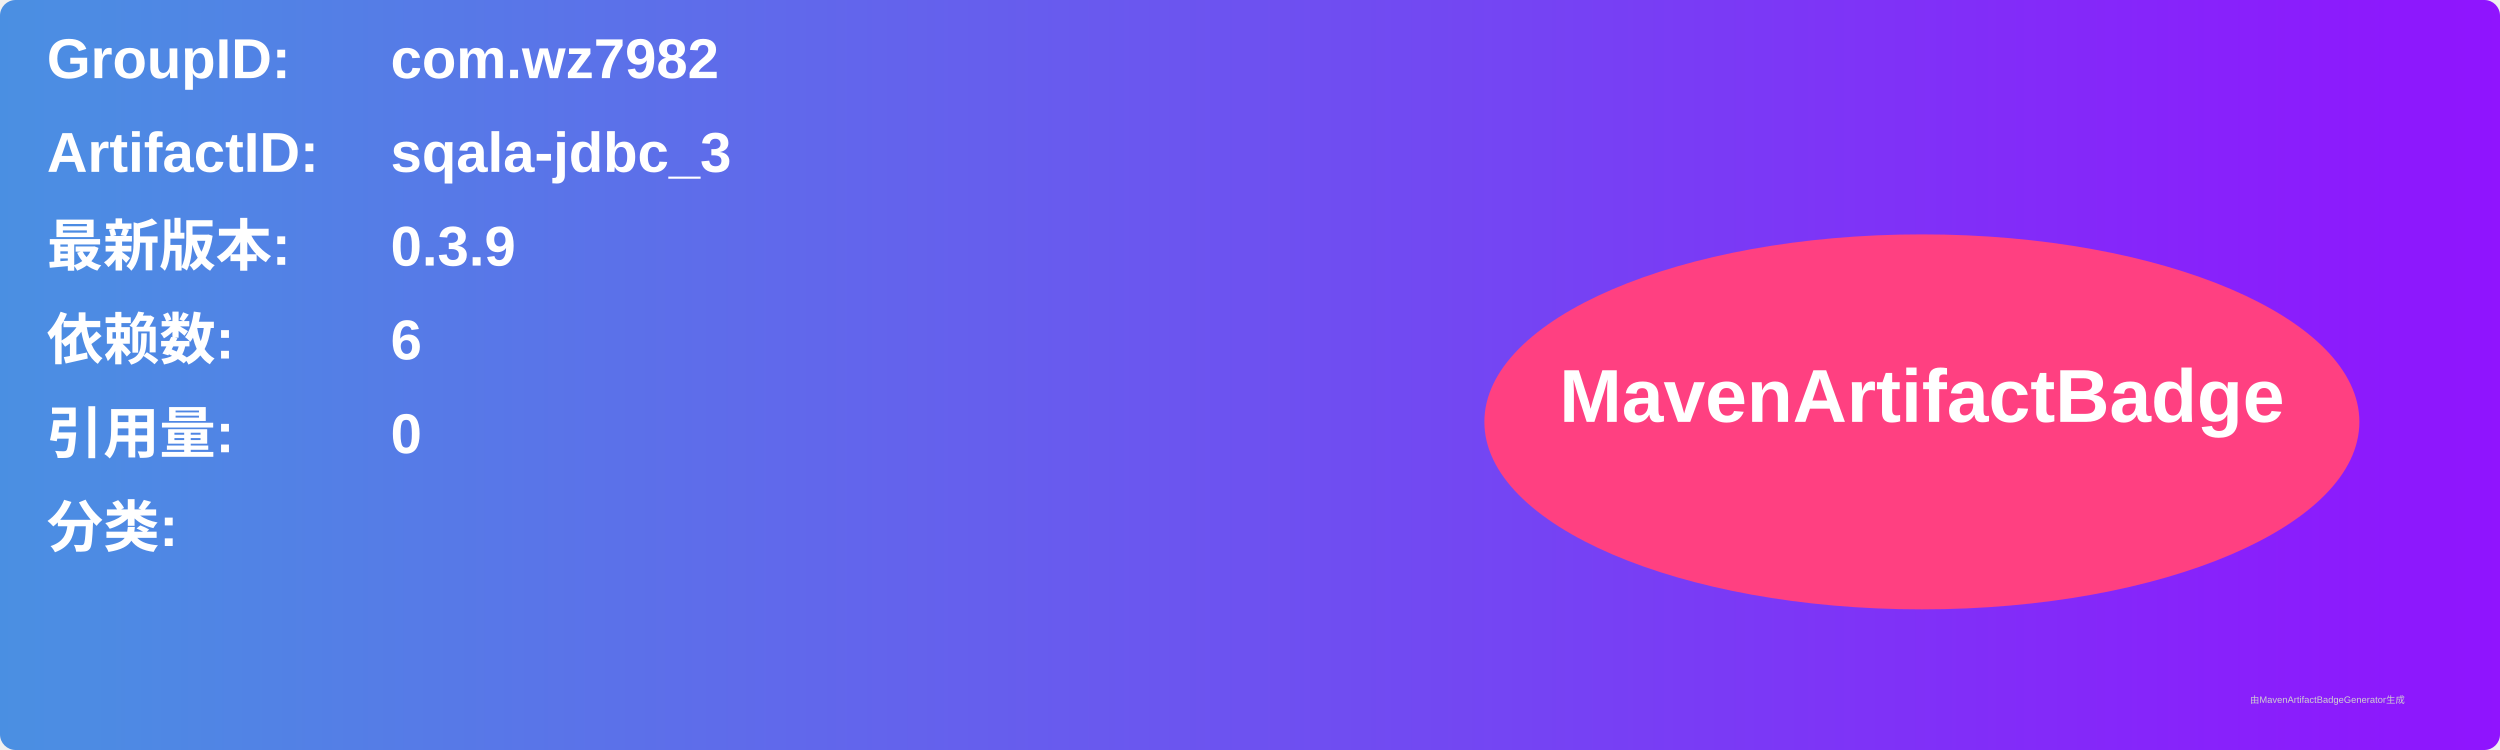
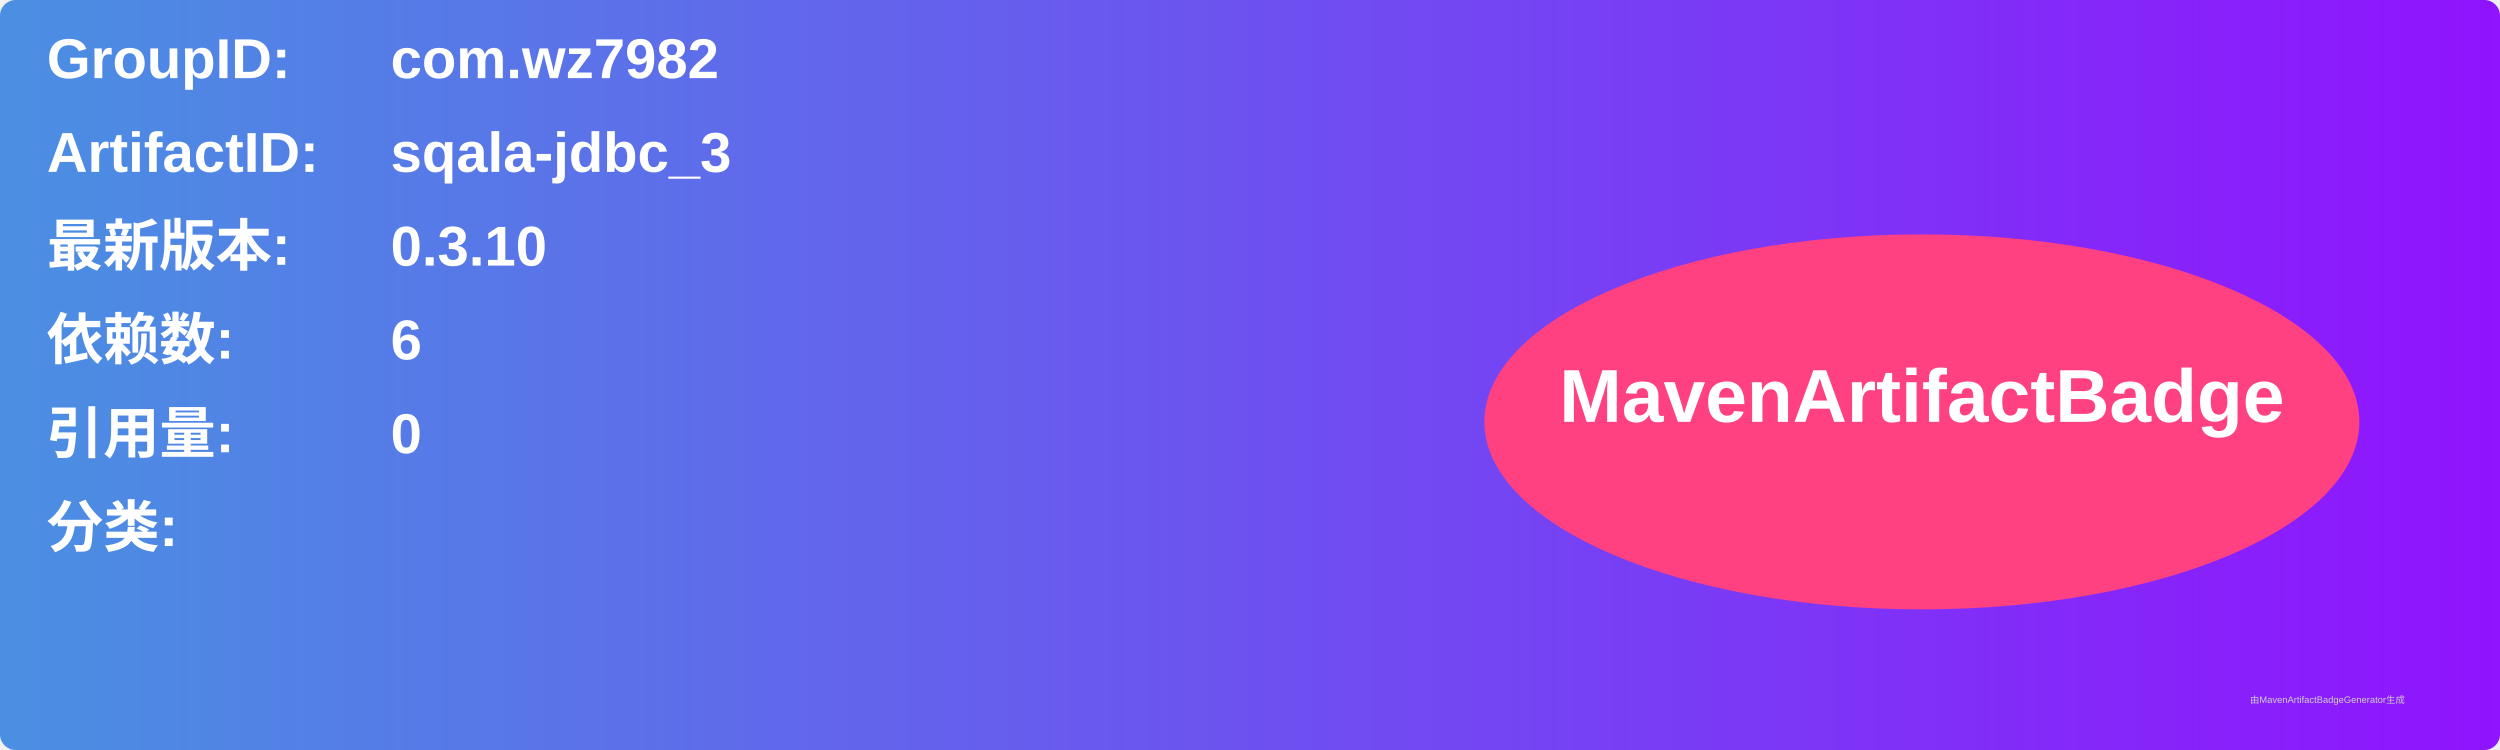
<svg xmlns="http://www.w3.org/2000/svg" width="800" height="240" viewBox="0 0 800 240">
  <linearGradient id="grad" x1="0%" y1="0%" x2="100%" y2="0%">
    <stop offset="0%" stop-color="#4a90e2" />
    <stop offset="100%" stop-color="#9013fe" />
  </linearGradient>
  <rect width="100%" height="100%" rx="5" ry="5" fill="url(#grad)" />
  <g transform="translate(15, 15)">
    <text x="0" y="10" font-family="Arial" font-size="18" fill="white" font-weight="bold" width="260">GroupID:</text>
    <text x="110" y="10" font-family="Arial" font-size="18" fill="white" font-weight="bold" width="460">com.wz7982</text>
    <text x="0" y="40" font-family="Arial" font-size="18" fill="white" font-weight="bold" width="260">ArtifactID:</text>
    <text x="110" y="40" font-family="Arial" font-size="18" fill="white" font-weight="bold" width="460">sqala-jdbc_3</text>
    <text x="0" y="70" font-family="Arial" font-size="18" fill="white" font-weight="bold">最新版本:</text>
    <text x="110" y="70" font-family="Arial" font-size="18" fill="white" font-weight="bold">
-       <tspan font-weight="bold">0.3.9</tspan>
+       <tspan font-weight="bold">0.3.10</tspan>
    </text>
    <text x="0" y="100" font-family="Arial" font-size="18" fill="white" font-weight="bold">依赖数: </text>
    <text x="110" y="100" font-family="Arial" font-size="18" fill="white">
      <tspan font-weight="bold">6</tspan>
    </text>
    <text x="0" y="130" font-family="Arial" font-size="18" fill="white" font-weight="bold">引用量: </text>
    <text x="110" y="130" font-family="Arial" font-size="18" fill="white">
      <tspan font-weight="bold">0</tspan>
    </text>
    <text x="0" y="160" font-family="Arial" font-size="18" fill="white" font-weight="bold">分类:</text>
    <text x="10" y="190" font-family="Arial" font-size="10" fill="white">
      <tspan font-weight="bold" />
    </text>
    <ellipse cx="600" cy="120" rx="140" ry="60" fill="#ff4081" />
    <text x="600" y="120" text-anchor="middle" font-family="Arial" font-size="24" fill="white" font-weight="bold">MavenArtifactBadge</text>
  </g>
  <text x="720" y="225" font-family="Arial" font-size="3" fill="#d0d0d0">由MavenArtifactBadgeGenerator生成</text>
</svg>
